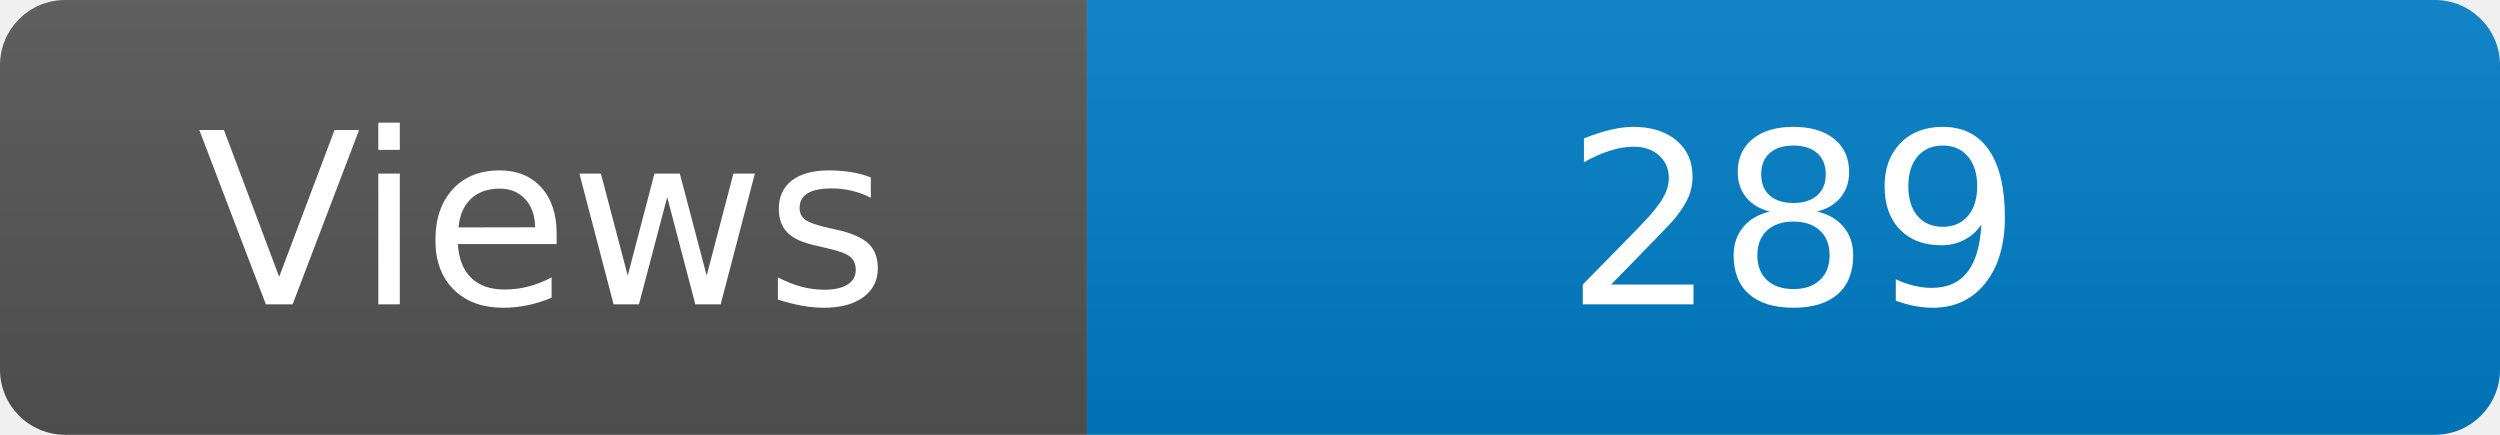
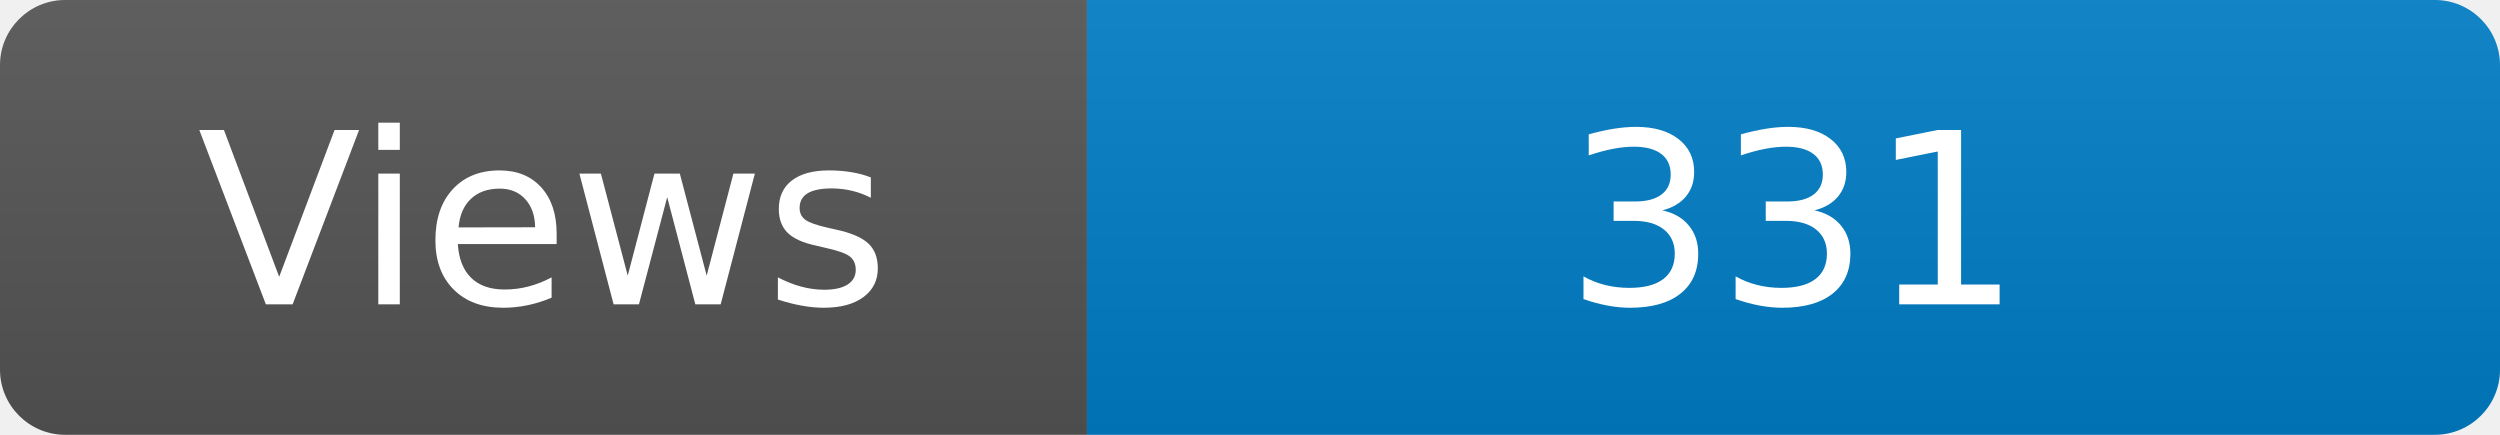
<svg xmlns="http://www.w3.org/2000/svg" width="115" height="20" role="img" aria-label="Maintained?: yes">
  <linearGradient id="s" x2="0" y2="100%">
    <stop offset="0" stop-color="#bbb" stop-opacity=".1" />
    <stop offset="1" stop-opacity=".1" />
  </linearGradient>
  <clipPath id="r">
    <rect width="115" height="20" rx="3" fill="#fff" />
  </clipPath>
  <g clip-path="url(#r)">
    <rect width="50" height="20" fill="#555" />
    <rect x="50" width="160" height="20" fill="#007ec6" />
    <rect width="115" height="20" fill="url(#s)" />
  </g>
  <g fill="#fff" text-anchor="middle" font-family="Verdana,Geneva,DejaVu Sans,sans-serif" font-size="110">
    <text x="250" y="140" transform="scale(.1)" fill="#fff">Views</text>
-     <text x="825" y="140" transform="scale(.1)" fill="#fff">289</text>
+     <text x="825" y="140" transform="scale(.1)" fill="#fff">331</text>
  </g>
</svg>
